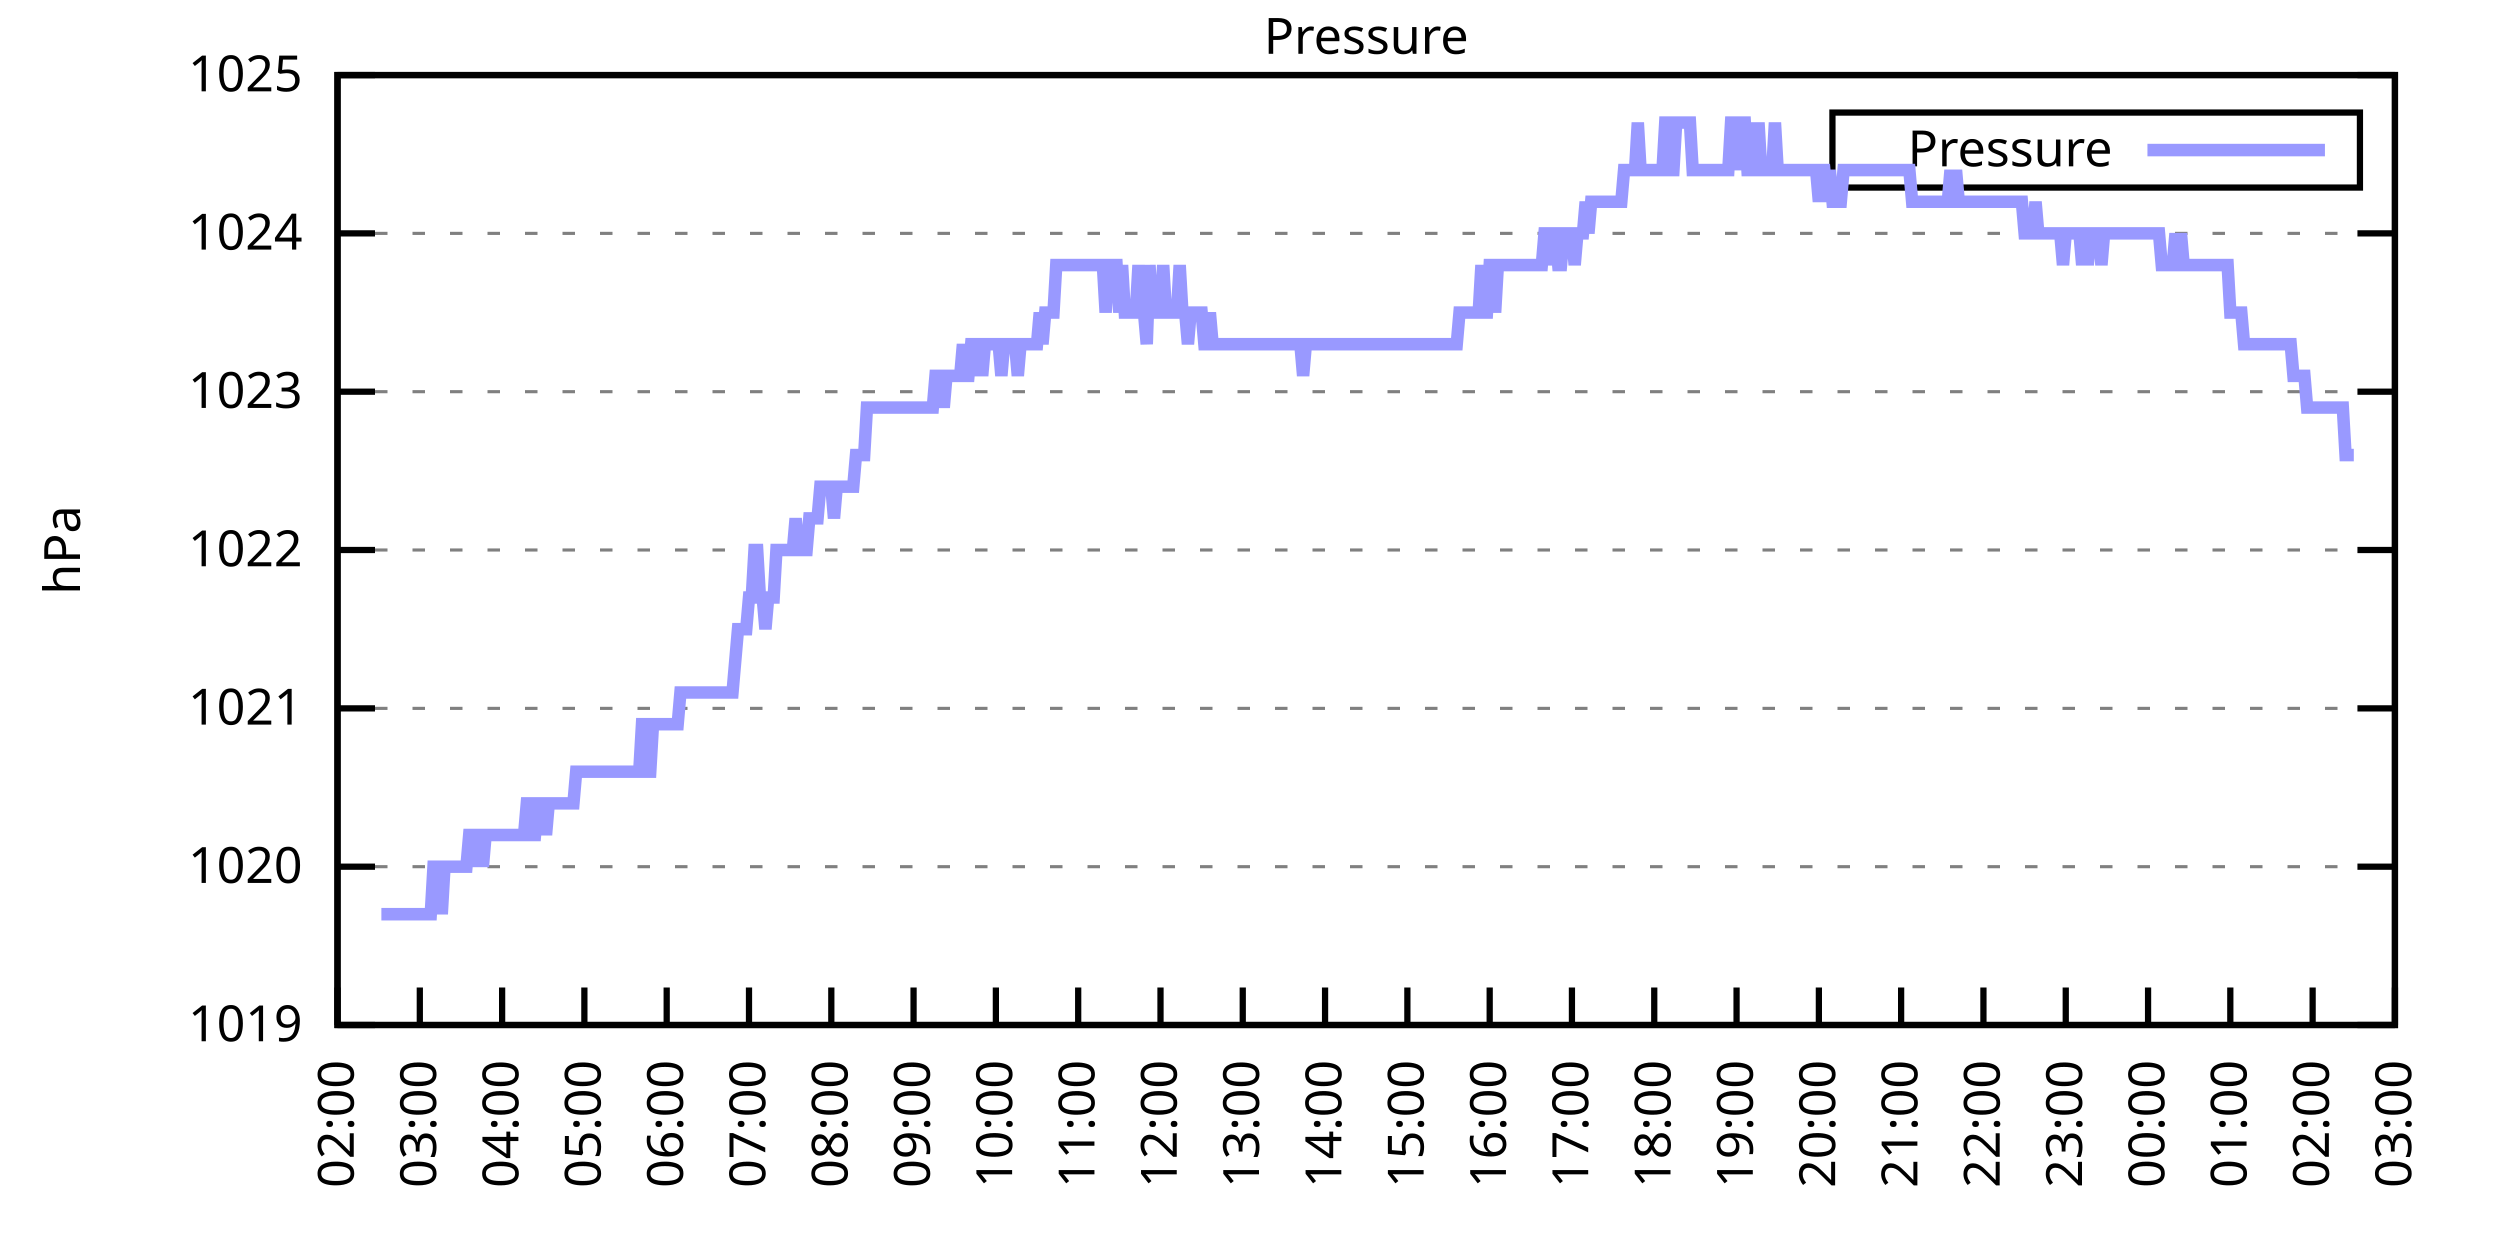
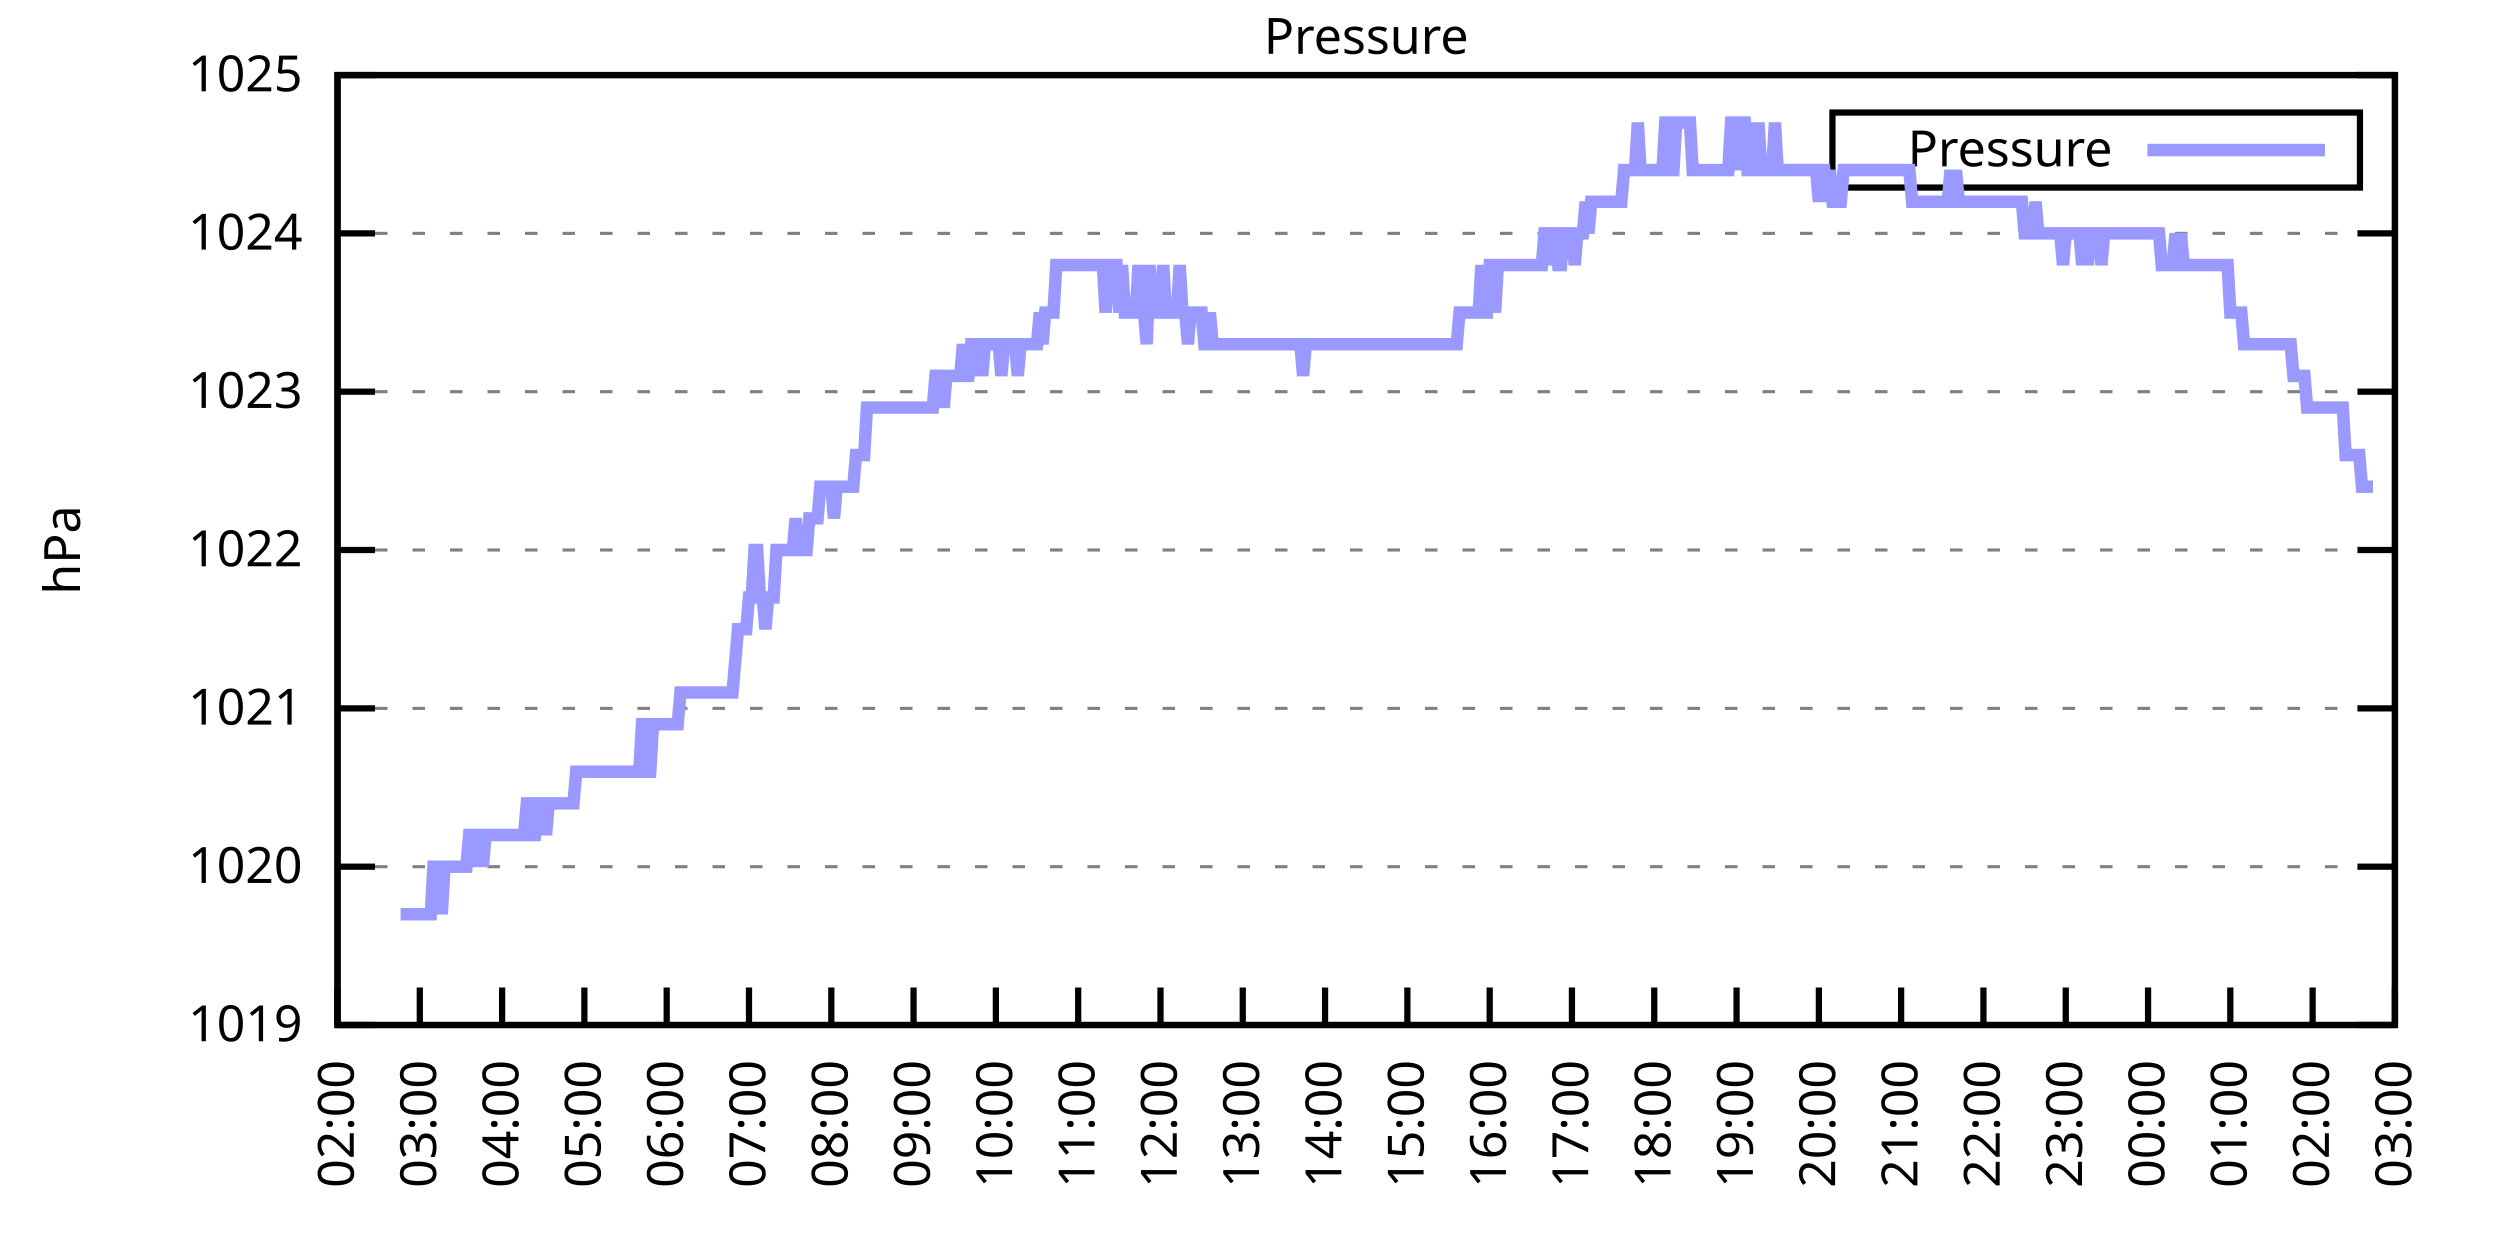
<svg xmlns="http://www.w3.org/2000/svg" xmlns:xlink="http://www.w3.org/1999/xlink" width="400" height="200" viewBox="0 0 400 200">
  <g id="gnuplot_canvas">
    <rect x="0" y="0" width="400" height="200" fill="none" />
    <defs>
      <circle id="gpDot" r="0.5" stroke-width="0.5" stroke="currentColor" />
      <path id="gpPt0" stroke-width="0.333" stroke="currentColor" d="M-1,0 h2 M0,-1 v2" />
      <path id="gpPt1" stroke-width="0.333" stroke="currentColor" d="M-1,-1 L1,1 M1,-1 L-1,1" />
      <path id="gpPt2" stroke-width="0.333" stroke="currentColor" d="M-1,0 L1,0 M0,-1 L0,1 M-1,-1 L1,1 M-1,1 L1,-1" />
      <rect id="gpPt3" stroke-width="0.333" stroke="currentColor" x="-1" y="-1" width="2" height="2" />
      <rect id="gpPt4" stroke-width="0.333" stroke="currentColor" fill="currentColor" x="-1" y="-1" width="2" height="2" />
      <circle id="gpPt5" stroke-width="0.333" stroke="currentColor" cx="0" cy="0" r="1" />
      <use xlink:href="#gpPt5" id="gpPt6" fill="currentColor" stroke="none" />
      <path id="gpPt7" stroke-width="0.333" stroke="currentColor" d="M0,-1.33 L-1.33,0.67 L1.33,0.67 z" />
      <use xlink:href="#gpPt7" id="gpPt8" fill="currentColor" stroke="none" />
      <use xlink:href="#gpPt7" id="gpPt9" stroke="currentColor" transform="rotate(180)" />
      <use xlink:href="#gpPt9" id="gpPt10" fill="currentColor" stroke="none" />
      <use xlink:href="#gpPt3" id="gpPt11" stroke="currentColor" transform="rotate(45)" />
      <use xlink:href="#gpPt11" id="gpPt12" fill="currentColor" stroke="none" />
      <path id="gpPt13" stroke-width="0.333" stroke="currentColor" d="M0,1.330 L1.265,0.411 L0.782,-1.067 L-0.782,-1.076 L-1.265,0.411 z" />
      <use xlink:href="#gpPt13" id="gpPt14" fill="currentColor" stroke="none" />
      <filter id="textbox" filterUnits="objectBoundingBox" x="0" y="0" height="1" width="1">
        <feFlood flood-color="white" flood-opacity="1" result="bgnd" />
        <feComposite in="SourceGraphic" in2="bgnd" operator="atop" />
      </filter>
      <filter id="greybox" filterUnits="objectBoundingBox" x="0" y="0" height="1" width="1">
        <feFlood flood-color="lightgrey" flood-opacity="1" result="grey" />
        <feComposite in="SourceGraphic" in2="grey" operator="atop" />
      </filter>
    </defs>
    <g fill="none" color="white" stroke="currentColor" stroke-width="1.00" stroke-linecap="butt" stroke-linejoin="miter">
</g>
    <g fill="none" color="black" stroke="currentColor" stroke-width="1.00" stroke-linecap="butt" stroke-linejoin="miter">
      <g stroke="none" shape-rendering="crispEdges">
        <polygon fill="rgb(255, 255, 255)" points="54.00,164.00 383.18,164.00 383.18,12.02 54.00,12.02 " />
      </g>
    </g>
    <g fill="none" color="black" stroke="currentColor" stroke-width="1.00" stroke-linecap="butt" stroke-linejoin="miter">
</g>
    <g fill="none" color="black" stroke="black" stroke-width="0.50" stroke-linecap="butt" stroke-linejoin="miter">
</g>
    <g fill="none" color="gray" stroke="currentColor" stroke-width="0.50" stroke-linecap="butt" stroke-linejoin="miter">
      <path stroke="gray" stroke-dasharray="2,4" class="gridline" d="M54.00,164.00 L383.19,164.00  " />
    </g>
    <g fill="none" color="gray" stroke="gray" stroke-width="1.00" stroke-linecap="butt" stroke-linejoin="miter">
</g>
    <g fill="none" color="black" stroke="currentColor" stroke-width="1.00" stroke-linecap="butt" stroke-linejoin="miter">
      <path stroke="black" d="M54.00,164.00 L60.00,164.00 M383.19,164.00 L377.19,164.00  " />
      <g transform="translate(48.40,166.60)" stroke="none" fill="black" font-family="Sans" font-size="8.00" text-anchor="end">
        <text>
          <tspan font-family="Sans"> 1019</tspan>
        </text>
      </g>
    </g>
    <g fill="none" color="black" stroke="currentColor" stroke-width="1.00" stroke-linecap="butt" stroke-linejoin="miter">
</g>
    <g fill="none" color="black" stroke="black" stroke-width="0.50" stroke-linecap="butt" stroke-linejoin="miter">
</g>
    <g fill="none" color="gray" stroke="currentColor" stroke-width="0.50" stroke-linecap="butt" stroke-linejoin="miter">
      <path stroke="gray" stroke-dasharray="2,4" class="gridline" d="M54.00,138.67 L383.19,138.67  " />
    </g>
    <g fill="none" color="gray" stroke="gray" stroke-width="1.00" stroke-linecap="butt" stroke-linejoin="miter">
</g>
    <g fill="none" color="black" stroke="currentColor" stroke-width="1.00" stroke-linecap="butt" stroke-linejoin="miter">
      <path stroke="black" d="M54.00,138.67 L60.00,138.67 M383.19,138.67 L377.19,138.67  " />
      <g transform="translate(48.40,141.27)" stroke="none" fill="black" font-family="Sans" font-size="8.00" text-anchor="end">
        <text>
          <tspan font-family="Sans"> 1020</tspan>
        </text>
      </g>
    </g>
    <g fill="none" color="black" stroke="currentColor" stroke-width="1.00" stroke-linecap="butt" stroke-linejoin="miter">
</g>
    <g fill="none" color="black" stroke="black" stroke-width="0.50" stroke-linecap="butt" stroke-linejoin="miter">
</g>
    <g fill="none" color="gray" stroke="currentColor" stroke-width="0.50" stroke-linecap="butt" stroke-linejoin="miter">
      <path stroke="gray" stroke-dasharray="2,4" class="gridline" d="M54.00,113.34 L383.19,113.34  " />
    </g>
    <g fill="none" color="gray" stroke="gray" stroke-width="1.00" stroke-linecap="butt" stroke-linejoin="miter">
</g>
    <g fill="none" color="black" stroke="currentColor" stroke-width="1.00" stroke-linecap="butt" stroke-linejoin="miter">
      <path stroke="black" d="M54.00,113.34 L60.00,113.34 M383.19,113.34 L377.19,113.34  " />
      <g transform="translate(48.40,115.94)" stroke="none" fill="black" font-family="Sans" font-size="8.00" text-anchor="end">
        <text>
          <tspan font-family="Sans"> 1021</tspan>
        </text>
      </g>
    </g>
    <g fill="none" color="black" stroke="currentColor" stroke-width="1.00" stroke-linecap="butt" stroke-linejoin="miter">
</g>
    <g fill="none" color="black" stroke="black" stroke-width="0.50" stroke-linecap="butt" stroke-linejoin="miter">
</g>
    <g fill="none" color="gray" stroke="currentColor" stroke-width="0.50" stroke-linecap="butt" stroke-linejoin="miter">
      <path stroke="gray" stroke-dasharray="2,4" class="gridline" d="M54.00,88.00 L383.19,88.00  " />
    </g>
    <g fill="none" color="gray" stroke="gray" stroke-width="1.00" stroke-linecap="butt" stroke-linejoin="miter">
</g>
    <g fill="none" color="black" stroke="currentColor" stroke-width="1.00" stroke-linecap="butt" stroke-linejoin="miter">
      <path stroke="black" d="M54.00,88.00 L60.00,88.00 M383.19,88.00 L377.19,88.00  " />
      <g transform="translate(48.40,90.60)" stroke="none" fill="black" font-family="Sans" font-size="8.00" text-anchor="end">
        <text>
          <tspan font-family="Sans"> 1022</tspan>
        </text>
      </g>
    </g>
    <g fill="none" color="black" stroke="currentColor" stroke-width="1.00" stroke-linecap="butt" stroke-linejoin="miter">
</g>
    <g fill="none" color="black" stroke="black" stroke-width="0.50" stroke-linecap="butt" stroke-linejoin="miter">
</g>
    <g fill="none" color="gray" stroke="currentColor" stroke-width="0.50" stroke-linecap="butt" stroke-linejoin="miter">
      <path stroke="gray" stroke-dasharray="2,4" class="gridline" d="M54.00,62.67 L383.19,62.67  " />
    </g>
    <g fill="none" color="gray" stroke="gray" stroke-width="1.00" stroke-linecap="butt" stroke-linejoin="miter">
</g>
    <g fill="none" color="black" stroke="currentColor" stroke-width="1.00" stroke-linecap="butt" stroke-linejoin="miter">
      <path stroke="black" d="M54.00,62.67 L60.00,62.67 M383.19,62.67 L377.19,62.67  " />
      <g transform="translate(48.40,65.27)" stroke="none" fill="black" font-family="Sans" font-size="8.00" text-anchor="end">
        <text>
          <tspan font-family="Sans"> 1023</tspan>
        </text>
      </g>
    </g>
    <g fill="none" color="black" stroke="currentColor" stroke-width="1.00" stroke-linecap="butt" stroke-linejoin="miter">
</g>
    <g fill="none" color="black" stroke="black" stroke-width="0.50" stroke-linecap="butt" stroke-linejoin="miter">
</g>
    <g fill="none" color="gray" stroke="currentColor" stroke-width="0.50" stroke-linecap="butt" stroke-linejoin="miter">
      <path stroke="gray" stroke-dasharray="2,4" class="gridline" d="M54.00,37.34 L383.19,37.34  " />
    </g>
    <g fill="none" color="gray" stroke="gray" stroke-width="1.00" stroke-linecap="butt" stroke-linejoin="miter">
</g>
    <g fill="none" color="black" stroke="currentColor" stroke-width="1.00" stroke-linecap="butt" stroke-linejoin="miter">
      <path stroke="black" d="M54.00,37.34 L60.00,37.34 M383.19,37.34 L377.19,37.34  " />
      <g transform="translate(48.40,39.94)" stroke="none" fill="black" font-family="Sans" font-size="8.00" text-anchor="end">
        <text>
          <tspan font-family="Sans"> 1024</tspan>
        </text>
      </g>
    </g>
    <g fill="none" color="black" stroke="currentColor" stroke-width="1.00" stroke-linecap="butt" stroke-linejoin="miter">
</g>
    <g fill="none" color="black" stroke="black" stroke-width="0.50" stroke-linecap="butt" stroke-linejoin="miter">
</g>
    <g fill="none" color="gray" stroke="currentColor" stroke-width="0.50" stroke-linecap="butt" stroke-linejoin="miter">
      <path stroke="gray" stroke-dasharray="2,4" class="gridline" d="M54.00,12.01 L383.19,12.01  " />
    </g>
    <g fill="none" color="gray" stroke="gray" stroke-width="1.00" stroke-linecap="butt" stroke-linejoin="miter">
</g>
    <g fill="none" color="black" stroke="currentColor" stroke-width="1.00" stroke-linecap="butt" stroke-linejoin="miter">
      <path stroke="black" d="M54.00,12.01 L60.00,12.01 M383.19,12.01 L377.19,12.01  " />
      <g transform="translate(48.40,14.61)" stroke="none" fill="black" font-family="Sans" font-size="8.00" text-anchor="end">
        <text>
          <tspan font-family="Sans"> 1025</tspan>
        </text>
      </g>
    </g>
    <g fill="none" color="black" stroke="currentColor" stroke-width="1.00" stroke-linecap="butt" stroke-linejoin="miter">
      <path stroke="black" d="M54.00,164.00 L54.00,158.00  " />
      <g transform="translate(56.60,169.60) rotate(270.00)" stroke="none" fill="black" font-family="Sans" font-size="8.00" text-anchor="end">
        <text>
          <tspan font-family="Sans">02:00</tspan>
        </text>
      </g>
    </g>
    <g fill="none" color="black" stroke="currentColor" stroke-width="1.00" stroke-linecap="butt" stroke-linejoin="miter">
      <path stroke="black" d="M67.17,164.00 L67.17,158.00  " />
      <g transform="translate(69.77,169.60) rotate(270.00)" stroke="none" fill="black" font-family="Sans" font-size="8.00" text-anchor="end">
        <text>
          <tspan font-family="Sans">03:00</tspan>
        </text>
      </g>
    </g>
    <g fill="none" color="black" stroke="currentColor" stroke-width="1.00" stroke-linecap="butt" stroke-linejoin="miter">
      <path stroke="black" d="M80.34,164.00 L80.34,158.00  " />
      <g transform="translate(82.94,169.60) rotate(270.00)" stroke="none" fill="black" font-family="Sans" font-size="8.00" text-anchor="end">
        <text>
          <tspan font-family="Sans">04:00</tspan>
        </text>
      </g>
    </g>
    <g fill="none" color="black" stroke="currentColor" stroke-width="1.00" stroke-linecap="butt" stroke-linejoin="miter">
      <path stroke="black" d="M93.50,164.00 L93.50,158.00  " />
      <g transform="translate(96.10,169.60) rotate(270.00)" stroke="none" fill="black" font-family="Sans" font-size="8.00" text-anchor="end">
        <text>
          <tspan font-family="Sans">05:00</tspan>
        </text>
      </g>
    </g>
    <g fill="none" color="black" stroke="currentColor" stroke-width="1.00" stroke-linecap="butt" stroke-linejoin="miter">
      <path stroke="black" d="M106.67,164.00 L106.67,158.00  " />
      <g transform="translate(109.27,169.60) rotate(270.00)" stroke="none" fill="black" font-family="Sans" font-size="8.00" text-anchor="end">
        <text>
          <tspan font-family="Sans">06:00</tspan>
        </text>
      </g>
    </g>
    <g fill="none" color="black" stroke="currentColor" stroke-width="1.00" stroke-linecap="butt" stroke-linejoin="miter">
      <path stroke="black" d="M119.84,164.00 L119.84,158.00  " />
      <g transform="translate(122.44,169.60) rotate(270.00)" stroke="none" fill="black" font-family="Sans" font-size="8.00" text-anchor="end">
        <text>
          <tspan font-family="Sans">07:00</tspan>
        </text>
      </g>
    </g>
    <g fill="none" color="black" stroke="currentColor" stroke-width="1.00" stroke-linecap="butt" stroke-linejoin="miter">
      <path stroke="black" d="M133.01,164.00 L133.01,158.00  " />
      <g transform="translate(135.61,169.60) rotate(270.00)" stroke="none" fill="black" font-family="Sans" font-size="8.00" text-anchor="end">
        <text>
          <tspan font-family="Sans">08:00</tspan>
        </text>
      </g>
    </g>
    <g fill="none" color="black" stroke="currentColor" stroke-width="1.00" stroke-linecap="butt" stroke-linejoin="miter">
      <path stroke="black" d="M146.17,164.00 L146.17,158.00  " />
      <g transform="translate(148.77,169.60) rotate(270.00)" stroke="none" fill="black" font-family="Sans" font-size="8.00" text-anchor="end">
        <text>
          <tspan font-family="Sans">09:00</tspan>
        </text>
      </g>
    </g>
    <g fill="none" color="black" stroke="currentColor" stroke-width="1.00" stroke-linecap="butt" stroke-linejoin="miter">
      <path stroke="black" d="M159.34,164.00 L159.34,158.00  " />
      <g transform="translate(161.94,169.60) rotate(270.00)" stroke="none" fill="black" font-family="Sans" font-size="8.00" text-anchor="end">
        <text>
          <tspan font-family="Sans">10:00</tspan>
        </text>
      </g>
    </g>
    <g fill="none" color="black" stroke="currentColor" stroke-width="1.00" stroke-linecap="butt" stroke-linejoin="miter">
      <path stroke="black" d="M172.51,164.00 L172.51,158.00  " />
      <g transform="translate(175.11,169.60) rotate(270.00)" stroke="none" fill="black" font-family="Sans" font-size="8.00" text-anchor="end">
        <text>
          <tspan font-family="Sans">11:00</tspan>
        </text>
      </g>
    </g>
    <g fill="none" color="black" stroke="currentColor" stroke-width="1.00" stroke-linecap="butt" stroke-linejoin="miter">
      <path stroke="black" d="M185.68,164.00 L185.68,158.00  " />
      <g transform="translate(188.28,169.60) rotate(270.00)" stroke="none" fill="black" font-family="Sans" font-size="8.00" text-anchor="end">
        <text>
          <tspan font-family="Sans">12:00</tspan>
        </text>
      </g>
    </g>
    <g fill="none" color="black" stroke="currentColor" stroke-width="1.00" stroke-linecap="butt" stroke-linejoin="miter">
      <path stroke="black" d="M198.84,164.00 L198.84,158.00  " />
      <g transform="translate(201.44,169.60) rotate(270.00)" stroke="none" fill="black" font-family="Sans" font-size="8.00" text-anchor="end">
        <text>
          <tspan font-family="Sans">13:00</tspan>
        </text>
      </g>
    </g>
    <g fill="none" color="black" stroke="currentColor" stroke-width="1.00" stroke-linecap="butt" stroke-linejoin="miter">
      <path stroke="black" d="M212.01,164.00 L212.01,158.00  " />
      <g transform="translate(214.61,169.60) rotate(270.00)" stroke="none" fill="black" font-family="Sans" font-size="8.00" text-anchor="end">
        <text>
          <tspan font-family="Sans">14:00</tspan>
        </text>
      </g>
    </g>
    <g fill="none" color="black" stroke="currentColor" stroke-width="1.00" stroke-linecap="butt" stroke-linejoin="miter">
      <path stroke="black" d="M225.18,164.00 L225.18,158.00  " />
      <g transform="translate(227.78,169.60) rotate(270.00)" stroke="none" fill="black" font-family="Sans" font-size="8.00" text-anchor="end">
        <text>
          <tspan font-family="Sans">15:00</tspan>
        </text>
      </g>
    </g>
    <g fill="none" color="black" stroke="currentColor" stroke-width="1.00" stroke-linecap="butt" stroke-linejoin="miter">
      <path stroke="black" d="M238.35,164.00 L238.35,158.00  " />
      <g transform="translate(240.95,169.60) rotate(270.00)" stroke="none" fill="black" font-family="Sans" font-size="8.00" text-anchor="end">
        <text>
          <tspan font-family="Sans">16:00</tspan>
        </text>
      </g>
    </g>
    <g fill="none" color="black" stroke="currentColor" stroke-width="1.00" stroke-linecap="butt" stroke-linejoin="miter">
      <path stroke="black" d="M251.51,164.00 L251.51,158.00  " />
      <g transform="translate(254.11,169.60) rotate(270.00)" stroke="none" fill="black" font-family="Sans" font-size="8.00" text-anchor="end">
        <text>
          <tspan font-family="Sans">17:00</tspan>
        </text>
      </g>
    </g>
    <g fill="none" color="black" stroke="currentColor" stroke-width="1.00" stroke-linecap="butt" stroke-linejoin="miter">
      <path stroke="black" d="M264.68,164.00 L264.68,158.00  " />
      <g transform="translate(267.28,169.60) rotate(270.00)" stroke="none" fill="black" font-family="Sans" font-size="8.00" text-anchor="end">
        <text>
          <tspan font-family="Sans">18:00</tspan>
        </text>
      </g>
    </g>
    <g fill="none" color="black" stroke="currentColor" stroke-width="1.00" stroke-linecap="butt" stroke-linejoin="miter">
      <path stroke="black" d="M277.85,164.00 L277.85,158.00  " />
      <g transform="translate(280.45,169.60) rotate(270.00)" stroke="none" fill="black" font-family="Sans" font-size="8.00" text-anchor="end">
        <text>
          <tspan font-family="Sans">19:00</tspan>
        </text>
      </g>
    </g>
    <g fill="none" color="black" stroke="currentColor" stroke-width="1.00" stroke-linecap="butt" stroke-linejoin="miter">
      <path stroke="black" d="M291.02,164.00 L291.02,158.00  " />
      <g transform="translate(293.62,169.60) rotate(270.00)" stroke="none" fill="black" font-family="Sans" font-size="8.00" text-anchor="end">
        <text>
          <tspan font-family="Sans">20:00</tspan>
        </text>
      </g>
    </g>
    <g fill="none" color="black" stroke="currentColor" stroke-width="1.00" stroke-linecap="butt" stroke-linejoin="miter">
      <path stroke="black" d="M304.18,164.00 L304.18,158.00  " />
      <g transform="translate(306.78,169.60) rotate(270.00)" stroke="none" fill="black" font-family="Sans" font-size="8.00" text-anchor="end">
        <text>
          <tspan font-family="Sans">21:00</tspan>
        </text>
      </g>
    </g>
    <g fill="none" color="black" stroke="currentColor" stroke-width="1.00" stroke-linecap="butt" stroke-linejoin="miter">
      <path stroke="black" d="M317.35,164.00 L317.35,158.00  " />
      <g transform="translate(319.95,169.60) rotate(270.00)" stroke="none" fill="black" font-family="Sans" font-size="8.00" text-anchor="end">
        <text>
          <tspan font-family="Sans">22:00</tspan>
        </text>
      </g>
    </g>
    <g fill="none" color="black" stroke="currentColor" stroke-width="1.00" stroke-linecap="butt" stroke-linejoin="miter">
      <path stroke="black" d="M330.52,164.00 L330.52,158.00  " />
      <g transform="translate(333.12,169.60) rotate(270.00)" stroke="none" fill="black" font-family="Sans" font-size="8.00" text-anchor="end">
        <text>
          <tspan font-family="Sans">23:00</tspan>
        </text>
      </g>
    </g>
    <g fill="none" color="black" stroke="currentColor" stroke-width="1.00" stroke-linecap="butt" stroke-linejoin="miter">
      <path stroke="black" d="M343.69,164.00 L343.69,158.00  " />
      <g transform="translate(346.29,169.60) rotate(270.00)" stroke="none" fill="black" font-family="Sans" font-size="8.00" text-anchor="end">
        <text>
          <tspan font-family="Sans">00:00</tspan>
        </text>
      </g>
    </g>
    <g fill="none" color="black" stroke="currentColor" stroke-width="1.00" stroke-linecap="butt" stroke-linejoin="miter">
      <path stroke="black" d="M356.85,164.00 L356.85,158.00  " />
      <g transform="translate(359.45,169.60) rotate(270.00)" stroke="none" fill="black" font-family="Sans" font-size="8.00" text-anchor="end">
        <text>
          <tspan font-family="Sans">01:00</tspan>
        </text>
      </g>
    </g>
    <g fill="none" color="black" stroke="currentColor" stroke-width="1.00" stroke-linecap="butt" stroke-linejoin="miter">
      <path stroke="black" d="M370.02,164.00 L370.02,158.00  " />
      <g transform="translate(372.62,169.60) rotate(270.00)" stroke="none" fill="black" font-family="Sans" font-size="8.00" text-anchor="end">
        <text>
          <tspan font-family="Sans">02:00</tspan>
        </text>
      </g>
    </g>
    <g fill="none" color="black" stroke="currentColor" stroke-width="1.00" stroke-linecap="butt" stroke-linejoin="miter">
      <path stroke="black" d="M383.19,164.00 L383.19,158.00  " />
      <g transform="translate(385.79,169.60) rotate(270.00)" stroke="none" fill="black" font-family="Sans" font-size="8.00" text-anchor="end">
        <text>
          <tspan font-family="Sans">03:00</tspan>
        </text>
      </g>
    </g>
    <g fill="none" color="black" stroke="currentColor" stroke-width="1.00" stroke-linecap="butt" stroke-linejoin="miter">
</g>
    <g fill="none" color="black" stroke="currentColor" stroke-width="1.00" stroke-linecap="butt" stroke-linejoin="miter">
      <path stroke="black" d="M54.00,12.01 L54.00,164.00 L383.19,164.00 L383.19,12.01 L54.00,12.01 Z  " />
    </g>
    <g fill="none" color="black" stroke="currentColor" stroke-width="1.00" stroke-linecap="butt" stroke-linejoin="miter">
</g>
    <g fill="none" color="black" stroke="currentColor" stroke-width="1.00" stroke-linecap="butt" stroke-linejoin="miter">
      <path stroke="black" d="M293.19,30.01 L293.19,18.01 L377.59,18.01 L377.59,30.01 L293.19,30.01 Z  " />
    </g>
    <g id="Pressure_plot_1">
      <g fill="none" color="white" stroke="black" stroke-width="2.00" stroke-linecap="butt" stroke-linejoin="miter">
</g>
      <g fill="none" color="black" stroke="currentColor" stroke-width="2.00" stroke-linecap="butt" stroke-linejoin="miter">
        <g transform="translate(337.99,26.61)" stroke="none" fill="black" font-family="Sans" font-size="8.00" text-anchor="end">
          <text>
            <tspan font-family="Sans">Pressure</tspan>
          </text>
        </g>
      </g>
      <g fill="none" color="black" stroke="currentColor" stroke-width="2.00" stroke-linecap="butt" stroke-linejoin="miter">
-         <path stroke="rgb(153, 153, 255)" d="M343.59,24.01 L371.99,24.01 M61.02,146.27 L61.46,146.27 L61.90,146.27 L62.34,146.27 L62.78,146.27 L63.22,146.27   L63.66,146.27 L64.10,146.27 L64.53,146.27 L64.97,146.27 L65.41,146.27 L65.85,146.27 L66.29,146.27 L66.73,146.27   L67.17,146.27 L67.61,146.27 L68.05,146.27 L68.48,146.27 L68.92,146.27 L69.36,138.67 L69.80,138.67 L70.24,138.67   L70.68,146.27 L71.12,138.67 L71.56,138.67 L72.00,138.67 L72.43,138.67 L72.87,138.67 L73.31,138.67 L73.75,138.67   L74.19,138.67 L74.63,138.67 L75.07,133.60 L75.51,133.60 L75.95,138.67 L76.38,133.60 L76.82,133.60 L77.26,138.67   L77.70,133.60 L78.14,133.60 L78.58,133.60 L79.02,133.60 L79.46,133.60 L79.90,133.60 L80.34,133.60 L80.77,133.60   L81.21,133.60 L81.65,133.60 L82.09,133.60 L82.53,133.60 L82.97,133.60 L83.41,133.60 L83.85,133.60 L84.29,128.54   L84.72,128.54 L85.16,133.60 L85.60,133.60 L86.04,128.54 L86.48,128.54 L86.92,128.54 L87.36,133.60 L87.80,128.54   L88.24,128.54 L88.67,128.54 L89.11,128.54 L89.55,128.54 L89.99,128.54 L90.43,128.54 L90.87,128.54 L91.31,128.54   L91.75,128.54 L92.19,123.47 L92.62,123.47 L93.06,123.47 L93.50,123.47 L93.94,123.47 L94.38,123.47 L94.82,123.47   L95.26,123.47 L95.70,123.47 L96.14,123.47 L96.58,123.47 L97.01,123.47 L97.45,123.47 L97.89,123.47 L98.33,123.47   L98.77,123.47 L99.21,123.47 L99.65,123.47 L100.09,123.47 L100.53,123.47 L100.96,123.47 L101.40,123.47 L101.84,123.47   L102.28,123.47 L102.72,115.87 L103.16,115.87 L103.60,123.47 L104.04,123.47 L104.48,115.87 L104.91,115.87 L105.35,115.87   L105.79,115.87 L106.23,115.87 L106.67,115.87 L107.11,115.87 L107.55,115.87 L107.99,115.87 L108.43,115.87 L108.87,110.80   L109.30,110.80 L109.74,110.80 L110.18,110.80 L110.62,110.80 L111.06,110.80 L111.50,110.80 L111.94,110.80 L112.38,110.80   L112.82,110.80 L113.25,110.80 L113.69,110.80 L114.13,110.80 L114.57,110.80 L115.01,110.80 L115.45,110.80 L115.89,110.80   L116.33,110.80 L116.77,110.80 L117.20,110.80 L117.64,105.74 L118.08,100.67 L118.52,100.67 L118.96,100.67 L119.40,100.67   L119.84,95.60 L120.28,95.60 L120.72,88.00 L121.15,88.00 L121.59,95.60 L122.03,95.60 L122.47,100.67 L122.91,95.60   L123.35,95.60 L123.79,95.60 L124.23,88.00 L124.67,88.00 L125.11,88.00 L125.54,88.00 L125.98,88.00 L126.42,88.00   L126.86,88.00 L127.30,82.94 L127.74,88.00 L128.18,88.00 L128.62,88.00 L129.06,88.00 L129.49,82.94 L129.93,82.94   L130.37,82.94 L130.81,82.94 L131.25,77.87 L131.69,77.87 L132.13,77.87 L132.57,77.87 L133.01,77.87 L133.44,82.94   L133.88,77.87 L134.32,77.87 L134.76,77.87 L135.20,77.87 L135.64,77.87 L136.08,77.87 L136.52,77.87 L136.96,72.81   L137.39,72.81 L137.83,72.81 L138.27,72.81 L138.71,65.21 L139.15,65.21 L139.59,65.21 L140.03,65.21 L140.47,65.21   L140.91,65.21 L141.35,65.21 L141.78,65.21 L142.22,65.21 L142.66,65.21 L143.10,65.21 L143.54,65.21 L143.98,65.21   L144.42,65.21 L144.86,65.21 L145.30,65.21 L145.73,65.21 L146.17,65.21 L146.61,65.21 L147.05,65.21 L147.49,65.21   L147.93,65.21 L148.37,65.21 L148.81,65.21 L149.25,65.21 L149.68,60.14 L150.12,60.14 L150.56,60.14 L151.00,65.21   L151.44,60.14 L151.88,60.14 L152.32,60.14 L152.76,60.14 L153.20,60.14 L153.63,60.14 L154.07,55.07 L154.51,60.14   L154.95,60.14 L155.39,55.07 L155.83,55.07 L156.27,60.14 L156.71,55.07 L157.15,60.14 L157.59,55.07 L158.02,55.07   L158.46,55.07 L158.90,55.07 L159.34,55.07 L159.78,55.07 L160.22,60.14 L160.66,55.07 L161.10,55.07 L161.54,55.07   L161.97,55.07 L162.41,55.07 L162.85,60.14 L163.29,55.07 L163.73,55.07 L164.17,55.07 L164.61,55.07 L165.05,55.07   L165.49,55.07 L165.92,55.07 L166.36,50.01 L166.80,55.07 L167.24,50.01 L167.68,50.01 L168.12,50.01 L168.56,50.01   L169.00,42.41 L169.44,42.41 L169.87,42.41 L170.31,42.41 L170.75,42.41 L171.19,42.41 L171.63,42.41 L172.07,42.41   L172.51,42.41 L172.95,42.41 L173.39,42.41 L173.83,42.41 L174.26,42.41 L174.70,42.41 L175.14,42.41 L175.58,42.41   L176.02,42.41 L176.46,42.41 L176.90,50.01 L177.34,42.41 L177.78,42.41 L178.21,42.41 L178.65,42.41 L179.09,50.01   L179.53,42.41 L179.97,50.01 L180.41,50.01 L180.85,50.01 L181.29,50.01 L181.73,50.01 L182.16,42.41 L182.60,50.01   L183.04,50.01 L183.48,55.07 L183.92,42.41 L184.36,50.01 L184.80,50.01 L185.24,50.01 L185.68,50.01 L186.11,42.41   L186.55,50.01 L186.99,50.01 L187.43,50.01 L187.87,50.01 L188.31,50.01 L188.75,42.41 L189.19,50.01 L189.63,50.01   L190.07,55.07 L190.50,50.01 L190.94,50.01 L191.38,50.01 L191.82,50.01 L192.26,50.01 L192.70,55.07 L193.14,55.07   L193.58,50.01 L194.02,55.07 L194.45,55.07 L194.89,55.07 L195.33,55.07 L195.77,55.07 L196.21,55.07 L196.65,55.07   L197.09,55.07 L197.53,55.07 L197.97,55.07 L198.40,55.07 L198.84,55.07 L199.28,55.07 L199.72,55.07 L200.16,55.07   L200.60,55.07 L201.04,55.07 L201.48,55.07 L201.92,55.07 L202.35,55.07 L202.79,55.07 L203.23,55.07 L203.67,55.07   L204.11,55.07 L204.55,55.07 L204.99,55.07 L205.43,55.07 L205.87,55.07 L206.31,55.07 L206.74,55.07 L207.18,55.07   L207.62,55.07 L208.06,55.07 L208.50,60.14 L208.94,55.07 L209.38,55.07 L209.82,55.07 L210.26,55.07 L210.69,55.07   L211.13,55.07 L211.57,55.07 L212.01,55.07 L212.45,55.07 L212.89,55.07 L213.33,55.07 L213.77,55.07 L214.21,55.07   L214.64,55.07 L215.08,55.07 L215.52,55.07 L215.96,55.07 L216.40,55.07 L216.84,55.07 L217.28,55.07 L217.72,55.07   L218.16,55.07 L218.60,55.07 L219.03,55.07 L219.47,55.07 L219.91,55.07 L220.35,55.07 L220.79,55.07 L221.23,55.07   L221.67,55.07 L222.11,55.07 L222.55,55.07 L222.98,55.07 L223.42,55.07 L223.86,55.07 L224.30,55.07 L224.74,55.07   L225.18,55.07 L225.62,55.07 L225.84,55.07 L226.50,55.07 L226.93,55.07 L227.37,55.07 L227.81,55.07 L228.25,55.07   L228.69,55.07 L229.13,55.07 L229.57,55.07 L230.01,55.07 L230.45,55.07 L230.88,55.07 L231.32,55.07 L231.76,55.07   L232.20,55.07 L232.64,55.07 L233.08,55.07 L233.52,50.01 L233.96,50.01 L234.40,50.01 L234.84,50.01 L235.27,50.01   L235.71,50.01 L236.15,50.01 L236.59,50.01 L237.03,42.41 L237.47,50.01 L237.91,50.01 L238.35,42.41 L238.79,42.41   L239.22,50.01 L239.66,42.41 L240.10,42.41 L240.54,42.41 L240.98,42.41 L241.42,42.41 L241.86,42.41 L242.30,42.41   L242.74,42.41 L243.17,42.41 L243.61,42.41 L244.05,42.41 L244.49,42.41 L244.93,42.41 L245.37,42.41 L245.81,42.41   L246.25,42.41 L246.69,42.41 L247.12,37.34 L247.56,37.34 L248.00,42.41 L248.44,37.34 L248.88,37.34 L249.32,42.41   L249.76,42.41 L250.20,37.34 L250.64,37.34 L251.08,37.34 L251.51,37.34 L251.95,42.41 L252.39,37.34 L252.83,37.34   L253.27,37.34 L253.71,32.28 L254.15,37.34 L254.59,32.28 L255.03,32.28 L255.46,32.28 L255.90,32.28 L256.34,32.28   L256.78,32.28 L257.22,32.28 L257.66,32.28 L258.10,32.28 L258.54,32.28 L258.98,32.28 L259.41,32.28 L259.85,27.21   L260.29,27.21 L260.73,27.21 L261.17,27.21 L261.61,27.21 L262.05,19.61 L262.49,27.21 L262.93,27.21 L263.36,27.21   L263.80,27.21 L264.24,27.21 L264.68,27.21 L265.12,27.21 L265.56,27.21 L266.00,27.21 L266.44,19.61 L266.88,19.61   L267.32,27.21 L267.75,27.21 L268.19,19.61 L268.63,19.61 L269.07,19.61 L269.51,19.61 L269.95,19.61 L270.39,19.61   L270.83,27.21 L271.27,27.21 L271.70,27.21 L272.14,27.21 L272.58,27.21 L273.02,27.21 L273.46,27.21 L273.90,27.21   L274.34,27.21 L274.78,27.21 L275.22,27.21 L275.65,27.21 L276.09,27.21 L276.53,27.21 L276.97,19.61 L277.41,19.61   L277.85,27.21 L278.29,19.61 L278.73,19.61 L279.17,19.61 L279.60,27.21 L280.04,27.21 L280.48,19.61 L280.92,27.21   L281.36,19.61 L281.80,27.21 L282.24,27.21 L282.68,27.21 L283.12,27.21 L283.56,27.21 L283.99,19.61 L284.43,27.21   L284.87,27.21 L285.31,27.21 L285.75,27.21 L286.19,27.21 L286.63,27.21 L287.07,27.21 L287.51,27.21 L287.94,27.21   L288.38,27.21 L288.82,27.21 L289.26,27.21 L289.70,27.21 L290.14,27.21 L290.58,27.21 L291.02,32.28 L291.46,27.21   L291.89,27.21 L292.33,32.28 L292.77,27.21 L293.21,32.28 L293.65,32.28 L294.09,32.28 L294.53,32.28 L294.97,27.21   L295.41,27.21 L295.84,27.21 L296.28,27.21 L296.72,27.21 L297.16,27.21 L297.60,27.21 L298.04,27.21 L298.48,27.21   L298.92,27.21 L299.36,27.21 L299.80,27.21 L300.23,27.21 L300.67,27.21 L301.11,27.21 L301.55,27.21 L301.99,27.21   L302.43,27.21 L302.87,27.21 L303.31,27.21 L303.75,27.21 L304.18,27.21 L304.62,27.21 L305.06,27.21 L305.50,27.21   L305.94,32.28 L306.38,32.28 L306.82,32.28 L307.26,32.28 L307.70,32.28 L308.13,32.28 L308.57,32.28 L309.01,32.28   L309.45,32.28 L309.89,32.28 L310.33,32.28 L310.77,32.28 L311.21,32.28 L311.65,32.28 L312.08,27.21 L312.52,32.28   L312.96,27.21 L313.40,32.28 L313.84,32.28 L314.28,32.28 L314.72,32.28 L315.16,32.28 L315.60,32.28 L316.04,32.28   L316.47,32.28 L316.91,32.28 L317.35,32.28 L317.79,32.28 L318.23,32.28 L318.67,32.28 L319.11,32.28 L319.55,32.28   L319.99,32.28 L320.42,32.28 L320.86,32.28 L321.30,32.28 L321.74,32.28 L322.18,32.28 L322.62,32.28 L323.06,32.28   L323.50,32.28 L323.94,37.34 L324.37,37.34 L324.81,37.34 L325.25,37.34 L325.69,32.28 L326.13,37.34 L326.57,37.34   L327.01,37.34 L327.45,37.34 L327.89,37.34 L328.33,37.34 L328.76,37.34 L329.20,37.34 L329.64,37.34 L330.08,42.41   L330.52,37.34 L330.96,37.34 L331.40,37.34 L331.84,37.34 L332.28,37.34 L332.71,37.34 L333.15,42.41 L333.59,37.34   L334.03,42.41 L334.47,37.34 L334.91,37.34 L335.35,37.34 L335.79,37.34 L336.23,42.41 L336.66,37.34 L337.10,37.34   L337.54,37.34 L337.98,37.34 L338.42,37.34 L338.86,37.34 L339.30,37.34 L339.74,37.34 L340.18,37.34 L340.61,37.34   L341.05,37.34 L341.49,37.34 L341.93,37.34 L342.37,37.34 L342.81,37.34 L343.25,37.34 L343.69,37.34 L344.13,37.34   L344.57,37.34 L345.00,37.34 L345.44,37.34 L345.88,42.41 L346.32,42.41 L346.76,42.41 L347.20,42.41 L347.64,42.41   L348.08,37.34 L348.52,42.41 L348.95,37.34 L349.39,42.41 L349.83,42.41 L350.27,42.41 L350.71,42.41 L351.15,42.41   L351.59,42.41 L352.03,42.41 L352.47,42.41 L352.90,42.41 L353.34,42.41 L353.78,42.41 L354.22,42.41 L354.66,42.41   L355.10,42.41 L355.54,42.41 L355.98,42.41 L356.42,42.41 L356.85,50.01 L357.29,50.01 L357.73,50.01 L358.17,50.01   L358.61,50.01 L359.05,55.07 L359.49,55.07 L359.93,55.07 L360.37,55.07 L360.81,55.07 L361.24,55.07 L361.68,55.07   L362.12,55.07 L362.56,55.07 L363.00,55.07 L363.44,55.07 L363.88,55.07 L364.32,55.07 L364.76,55.07 L365.19,55.07   L365.63,55.07 L366.07,55.07 L366.51,55.07 L366.95,60.14 L367.39,60.14 L367.83,60.14 L368.27,60.14 L368.71,60.14   L369.14,65.21 L369.58,65.21 L370.02,65.21 L370.46,65.21 L370.90,65.21 L371.34,65.21 L371.78,65.21 L372.22,65.21   L372.66,65.21 L373.09,65.21 L373.53,65.21 L373.97,65.21 L374.41,65.21 L374.85,65.21 L375.29,72.81 L375.73,72.81   L376.17,72.81 L376.61,72.81  " />
+         <path stroke="rgb(153, 153, 255)" d="M343.59,24.01 L371.99,24.01 M64.10,146.27 L64.53,146.27 L64.97,146.27 L65.41,146.27 L65.85,146.27 L66.29,146.27   L66.73,146.27 L67.17,146.27 L67.61,146.27 L68.05,146.27 L68.48,146.27 L68.92,146.27 L69.36,138.67 L69.80,138.67   L70.24,138.67 L70.68,146.27 L71.12,138.67 L71.56,138.67 L72.00,138.67 L72.43,138.67 L72.87,138.67 L73.31,138.67   L73.75,138.67 L74.19,138.67 L74.63,138.67 L75.07,133.60 L75.51,133.60 L75.95,138.67 L76.38,133.60 L76.82,133.60   L77.26,138.67 L77.70,133.60 L78.14,133.60 L78.58,133.60 L79.02,133.60 L79.46,133.60 L79.90,133.60 L80.34,133.60   L80.77,133.60 L81.21,133.60 L81.65,133.60 L82.09,133.60 L82.53,133.60 L82.97,133.60 L83.41,133.60 L83.85,133.60   L84.29,128.54 L84.72,128.54 L85.16,133.60 L85.60,133.60 L86.04,128.54 L86.48,128.54 L86.92,128.54 L87.36,133.60   L87.80,128.54 L88.24,128.54 L88.67,128.54 L89.11,128.54 L89.55,128.54 L89.99,128.54 L90.43,128.54 L90.87,128.54   L91.31,128.54 L91.75,128.54 L92.19,123.47 L92.62,123.47 L93.06,123.47 L93.50,123.47 L93.94,123.47 L94.38,123.47   L94.82,123.47 L95.26,123.47 L95.70,123.47 L96.14,123.47 L96.58,123.47 L97.01,123.47 L97.45,123.47 L97.89,123.47   L98.33,123.47 L98.77,123.47 L99.21,123.47 L99.65,123.47 L100.09,123.47 L100.53,123.47 L100.96,123.47 L101.40,123.47   L101.84,123.47 L102.28,123.47 L102.72,115.87 L103.16,115.87 L103.60,123.47 L104.04,123.47 L104.48,115.87 L104.91,115.87   L105.35,115.87 L105.79,115.87 L106.23,115.87 L106.67,115.87 L107.11,115.87 L107.55,115.87 L107.99,115.87 L108.43,115.87   L108.87,110.80 L109.30,110.80 L109.74,110.80 L110.18,110.80 L110.62,110.80 L111.06,110.80 L111.50,110.80 L111.94,110.80   L112.38,110.80 L112.82,110.80 L113.25,110.80 L113.69,110.80 L114.13,110.80 L114.57,110.80 L115.01,110.80 L115.45,110.80   L115.89,110.80 L116.33,110.80 L116.77,110.80 L117.20,110.80 L117.64,105.74 L118.08,100.67 L118.52,100.67 L118.96,100.67   L119.40,100.67 L119.84,95.60 L120.28,95.60 L120.72,88.00 L121.15,88.00 L121.59,95.60 L122.03,95.60 L122.47,100.67   L122.91,95.60 L123.35,95.60 L123.79,95.60 L124.23,88.00 L124.67,88.00 L125.11,88.00 L125.54,88.00 L125.98,88.00   L126.42,88.00 L126.86,88.00 L127.30,82.94 L127.74,88.00 L128.18,88.00 L128.62,88.00 L129.06,88.00 L129.49,82.94   L129.93,82.94 L130.37,82.94 L130.81,82.94 L131.25,77.87 L131.69,77.87 L132.13,77.87 L132.57,77.87 L133.01,77.87   L133.44,82.94 L133.88,77.87 L134.32,77.87 L134.76,77.87 L135.20,77.87 L135.64,77.87 L136.08,77.87 L136.52,77.87   L136.96,72.81 L137.39,72.81 L137.83,72.81 L138.27,72.81 L138.71,65.21 L139.15,65.21 L139.59,65.21 L140.03,65.21   L140.47,65.21 L140.91,65.21 L141.35,65.21 L141.78,65.21 L142.22,65.21 L142.66,65.21 L143.10,65.21 L143.54,65.21   L143.98,65.21 L144.42,65.21 L144.86,65.21 L145.30,65.21 L145.73,65.21 L146.17,65.21 L146.61,65.21 L147.05,65.21   L147.49,65.21 L147.93,65.21 L148.37,65.21 L148.81,65.21 L149.25,65.21 L149.68,60.14 L150.12,60.14 L150.56,60.14   L151.00,65.21 L151.44,60.14 L151.88,60.14 L152.32,60.14 L152.76,60.14 L153.20,60.14 L153.63,60.14 L154.07,55.07   L154.51,60.14 L154.95,60.14 L155.39,55.07 L155.83,55.07 L156.27,60.14 L156.71,55.07 L157.15,60.14 L157.59,55.07   L158.02,55.07 L158.46,55.07 L158.90,55.07 L159.34,55.07 L159.78,55.07 L160.22,60.14 L160.66,55.07 L161.10,55.07   L161.54,55.07 L161.97,55.07 L162.41,55.07 L162.85,60.14 L163.29,55.07 L163.73,55.07 L164.17,55.07 L164.61,55.07   L165.05,55.07 L165.49,55.07 L165.92,55.07 L166.36,50.01 L166.80,55.07 L167.24,50.01 L167.68,50.01 L168.12,50.01   L168.56,50.01 L169.00,42.41 L169.44,42.41 L169.87,42.41 L170.31,42.41 L170.75,42.41 L171.19,42.41 L171.63,42.41   L172.07,42.41 L172.51,42.41 L172.95,42.41 L173.39,42.41 L173.83,42.41 L174.26,42.41 L174.70,42.41 L175.14,42.41   L175.58,42.41 L176.02,42.41 L176.46,42.41 L176.90,50.01 L177.34,42.41 L177.78,42.41 L178.21,42.41 L178.65,42.41   L179.09,50.01 L179.53,42.41 L179.97,50.01 L180.41,50.01 L180.85,50.01 L181.29,50.01 L181.73,50.01 L182.16,42.41   L182.60,50.01 L183.04,50.01 L183.48,55.07 L183.92,42.41 L184.36,50.01 L184.80,50.01 L185.24,50.01 L185.68,50.01   L186.11,42.41 L186.55,50.01 L186.99,50.01 L187.43,50.01 L187.87,50.01 L188.31,50.01 L188.75,42.41 L189.19,50.01   L189.63,50.01 L190.07,55.07 L190.50,50.01 L190.94,50.01 L191.38,50.01 L191.82,50.01 L192.26,50.01 L192.70,55.07   L193.14,55.07 L193.58,50.01 L194.02,55.07 L194.45,55.07 L194.89,55.07 L195.33,55.07 L195.77,55.07 L196.21,55.07   L196.65,55.07 L197.09,55.07 L197.53,55.07 L197.97,55.07 L198.40,55.07 L198.84,55.07 L199.28,55.07 L199.72,55.07   L200.16,55.07 L200.60,55.07 L201.04,55.07 L201.48,55.07 L201.92,55.07 L202.35,55.07 L202.79,55.07 L203.23,55.07   L203.67,55.07 L204.11,55.07 L204.55,55.07 L204.99,55.07 L205.43,55.07 L205.87,55.07 L206.31,55.07 L206.74,55.07   L207.18,55.07 L207.62,55.07 L208.06,55.07 L208.50,60.14 L208.94,55.07 L209.38,55.07 L209.82,55.07 L210.26,55.07   L210.69,55.07 L211.13,55.07 L211.57,55.07 L212.01,55.07 L212.45,55.07 L212.89,55.07 L213.33,55.07 L213.77,55.07   L214.21,55.07 L214.64,55.07 L215.08,55.07 L215.52,55.07 L215.96,55.07 L216.40,55.07 L216.84,55.07 L217.28,55.07   L217.72,55.07 L218.16,55.07 L218.60,55.07 L219.03,55.07 L219.47,55.07 L219.91,55.07 L220.35,55.07 L220.79,55.07   L221.23,55.07 L221.67,55.07 L222.11,55.07 L222.55,55.07 L222.98,55.07 L223.42,55.07 L223.86,55.07 L224.30,55.07   L224.74,55.07 L225.18,55.07 L225.62,55.07 L225.84,55.07 L226.50,55.07 L226.93,55.07 L227.37,55.07 L227.81,55.07   L228.25,55.07 L228.69,55.07 L229.13,55.07 L229.57,55.07 L230.01,55.07 L230.45,55.07 L230.88,55.07 L231.32,55.07   L231.76,55.07 L232.20,55.07 L232.64,55.07 L233.08,55.07 L233.52,50.01 L233.96,50.01 L234.40,50.01 L234.84,50.01   L235.27,50.01 L235.71,50.01 L236.15,50.01 L236.59,50.01 L237.03,42.41 L237.47,50.01 L237.91,50.01 L238.35,42.41   L238.79,42.41 L239.22,50.01 L239.66,42.41 L240.10,42.41 L240.54,42.41 L240.98,42.41 L241.42,42.41 L241.86,42.41   L242.30,42.41 L242.74,42.41 L243.17,42.41 L243.61,42.41 L244.05,42.41 L244.49,42.41 L244.93,42.41 L245.37,42.41   L245.81,42.41 L246.25,42.41 L246.69,42.41 L247.12,37.34 L247.56,37.34 L248.00,42.41 L248.44,37.34 L248.88,37.34   L249.32,42.41 L249.76,42.41 L250.20,37.34 L250.64,37.34 L251.08,37.34 L251.51,37.34 L251.95,42.41 L252.39,37.34   L252.83,37.34 L253.27,37.34 L253.71,32.28 L254.15,37.34 L254.59,32.28 L255.03,32.28 L255.46,32.28 L255.90,32.28   L256.34,32.28 L256.78,32.28 L257.22,32.28 L257.66,32.28 L258.10,32.28 L258.54,32.28 L258.98,32.28 L259.41,32.28   L259.85,27.21 L260.29,27.21 L260.73,27.21 L261.17,27.21 L261.61,27.21 L262.05,19.61 L262.49,27.21 L262.93,27.21   L263.36,27.21 L263.80,27.21 L264.24,27.21 L264.68,27.21 L265.12,27.21 L265.56,27.21 L266.00,27.21 L266.44,19.61   L266.88,19.61 L267.32,27.21 L267.75,27.21 L268.19,19.61 L268.63,19.61 L269.07,19.61 L269.51,19.61 L269.95,19.61   L270.39,19.61 L270.83,27.21 L271.27,27.21 L271.70,27.21 L272.14,27.21 L272.58,27.21 L273.02,27.21 L273.46,27.21   L273.90,27.21 L274.34,27.21 L274.78,27.21 L275.22,27.21 L275.65,27.21 L276.09,27.21 L276.53,27.21 L276.97,19.61   L277.41,19.61 L277.85,27.21 L278.29,19.61 L278.73,19.61 L279.17,19.61 L279.60,27.21 L280.04,27.21 L280.48,19.61   L280.92,27.21 L281.36,19.61 L281.80,27.21 L282.24,27.21 L282.68,27.21 L283.12,27.21 L283.56,27.21 L283.99,19.61   L284.43,27.21 L284.87,27.21 L285.31,27.21 L285.75,27.21 L286.19,27.21 L286.63,27.21 L287.07,27.21 L287.51,27.21   L287.94,27.21 L288.38,27.21 L288.82,27.21 L289.26,27.21 L289.70,27.21 L290.14,27.21 L290.58,27.21 L291.02,32.28   L291.46,27.21 L291.89,27.21 L292.33,32.28 L292.77,27.21 L293.21,32.28 L293.65,32.28 L294.09,32.28 L294.53,32.28   L294.97,27.21 L295.41,27.21 L295.84,27.21 L296.28,27.21 L296.72,27.21 L297.16,27.21 L297.60,27.21 L298.04,27.21   L298.48,27.21 L298.92,27.21 L299.36,27.21 L299.80,27.21 L300.23,27.21 L300.67,27.21 L301.11,27.21 L301.55,27.21   L301.99,27.21 L302.43,27.21 L302.87,27.21 L303.31,27.21 L303.75,27.21 L304.18,27.21 L304.62,27.21 L305.06,27.21   L305.50,27.21 L305.94,32.28 L306.38,32.28 L306.82,32.28 L307.26,32.28 L307.70,32.28 L308.13,32.28 L308.57,32.28   L309.01,32.28 L309.45,32.28 L309.89,32.28 L310.33,32.28 L310.77,32.28 L311.21,32.28 L311.65,32.28 L312.08,27.21   L312.52,32.28 L312.96,27.21 L313.40,32.28 L313.84,32.28 L314.28,32.28 L314.72,32.28 L315.16,32.28 L315.60,32.28   L316.04,32.28 L316.47,32.28 L316.91,32.28 L317.35,32.28 L317.79,32.28 L318.23,32.28 L318.67,32.28 L319.11,32.28   L319.55,32.28 L319.99,32.28 L320.42,32.28 L320.86,32.28 L321.30,32.28 L321.74,32.28 L322.18,32.28 L322.62,32.28   L323.06,32.28 L323.50,32.28 L323.94,37.34 L324.37,37.34 L324.81,37.34 L325.25,37.34 L325.69,32.28 L326.13,37.34   L326.57,37.34 L327.01,37.34 L327.45,37.34 L327.89,37.34 L328.33,37.34 L328.76,37.34 L329.20,37.34 L329.64,37.34   L330.08,42.41 L330.52,37.34 L330.96,37.34 L331.40,37.34 L331.84,37.34 L332.28,37.34 L332.71,37.34 L333.15,42.41   L333.59,37.34 L334.03,42.41 L334.47,37.34 L334.91,37.34 L335.35,37.34 L335.79,37.34 L336.23,42.41 L336.66,37.34   L337.10,37.34 L337.54,37.34 L337.98,37.34 L338.42,37.34 L338.86,37.34 L339.30,37.34 L339.74,37.34 L340.18,37.34   L340.61,37.34 L341.05,37.34 L341.49,37.34 L341.93,37.34 L342.37,37.34 L342.81,37.34 L343.25,37.34 L343.69,37.34   L344.13,37.34 L344.57,37.34 L345.00,37.34 L345.44,37.34 L345.88,42.41 L346.32,42.41 L346.76,42.41 L347.20,42.41   L347.64,42.41 L348.08,37.34 L348.52,42.41 L348.95,37.34 L349.39,42.41 L349.83,42.41 L350.27,42.41 L350.71,42.41   L351.15,42.41 L351.59,42.41 L352.03,42.41 L352.47,42.41 L352.90,42.41 L353.34,42.41 L353.78,42.41 L354.22,42.41   L354.66,42.41 L355.10,42.41 L355.54,42.41 L355.98,42.41 L356.42,42.41 L356.85,50.01 L357.29,50.01 L357.73,50.01   L358.17,50.01 L358.61,50.01 L359.05,55.07 L359.49,55.07 L359.93,55.07 L360.37,55.07 L360.81,55.07 L361.24,55.07   L361.68,55.07 L362.12,55.07 L362.56,55.07 L363.00,55.07 L363.44,55.07 L363.88,55.07 L364.32,55.07 L364.76,55.07   L365.19,55.07 L365.63,55.07 L366.07,55.07 L366.51,55.07 L366.95,60.14 L367.39,60.14 L367.83,60.14 L368.27,60.14   L368.71,60.14 L369.14,65.21 L369.58,65.21 L370.02,65.21 L370.46,65.21 L370.90,65.21 L371.34,65.21 L371.78,65.21   L372.22,65.21 L372.66,65.21 L373.09,65.21 L373.53,65.21 L373.97,65.21 L374.41,65.21 L374.85,65.21 L375.29,72.81   L375.73,72.81 L376.17,72.81 L376.61,72.81 L377.05,72.81 L377.48,72.81 L377.92,77.87 L378.36,77.87 L378.80,77.87   L379.24,77.87 L379.68,77.87  " />
      </g>
    </g>
    <g fill="none" color="black" stroke="currentColor" stroke-width="2.00" stroke-linecap="butt" stroke-linejoin="miter">
</g>
    <g fill="none" color="black" stroke="black" stroke-width="1.00" stroke-linecap="butt" stroke-linejoin="miter">
</g>
    <g fill="none" color="black" stroke="currentColor" stroke-width="1.00" stroke-linecap="butt" stroke-linejoin="miter">
      <path stroke="black" d="M54.00,12.01 L54.00,164.00 L383.19,164.00 L383.19,12.01 L54.00,12.01 Z  " />
      <g transform="translate(12.80,88.01) rotate(270.00)" stroke="none" fill="black" font-family="Sans" font-size="8.00" text-anchor="middle">
        <text>
          <tspan font-family="Sans">hPa</tspan>
        </text>
      </g>
    </g>
    <g fill="none" color="black" stroke="currentColor" stroke-width="1.00" stroke-linecap="butt" stroke-linejoin="miter">
</g>
    <g fill="none" color="black" stroke="currentColor" stroke-width="1.00" stroke-linecap="butt" stroke-linejoin="miter">
      <g transform="translate(218.59,8.61)" stroke="none" fill="black" font-family="Sans" font-size="8.00" text-anchor="middle">
        <text>
          <tspan font-family="Sans">Pressure</tspan>
        </text>
      </g>
    </g>
    <g fill="none" color="black" stroke="currentColor" stroke-width="1.00" stroke-linecap="butt" stroke-linejoin="miter">
</g>
  </g>
</svg>
